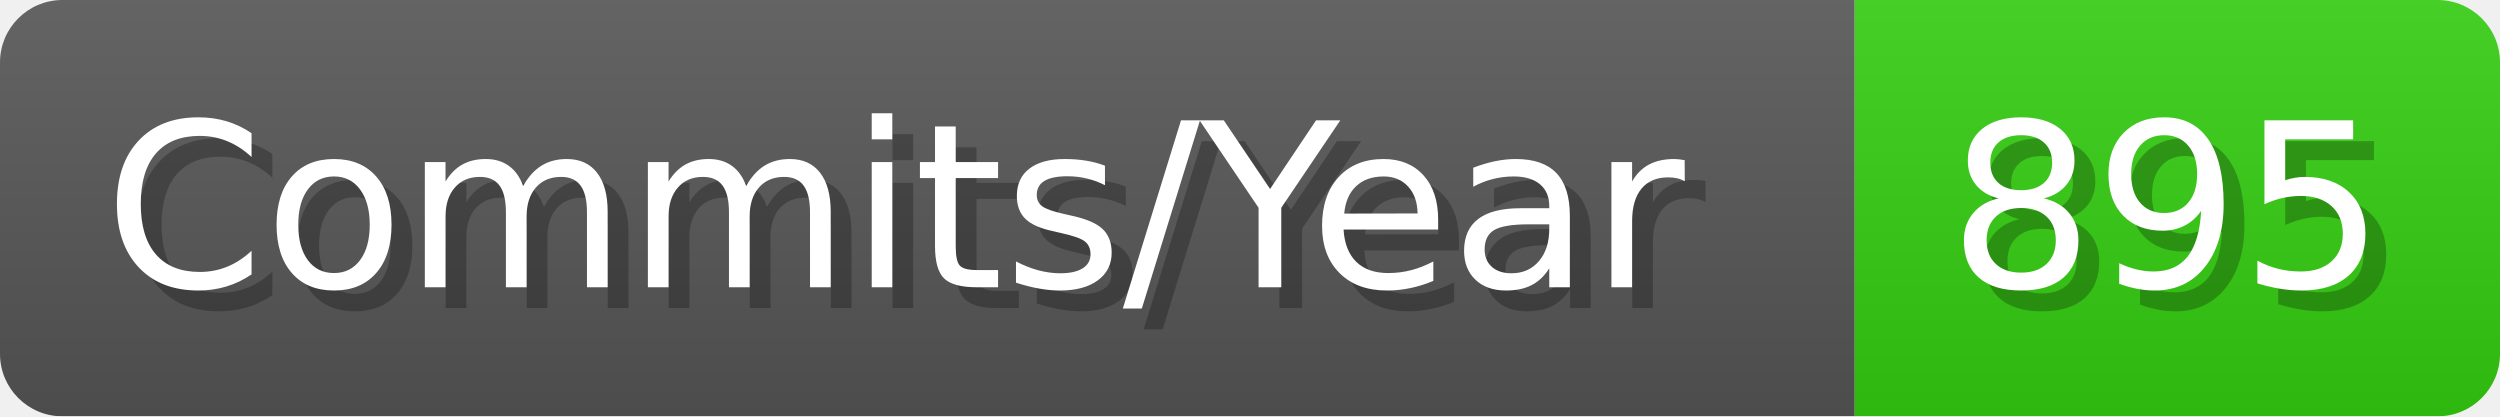
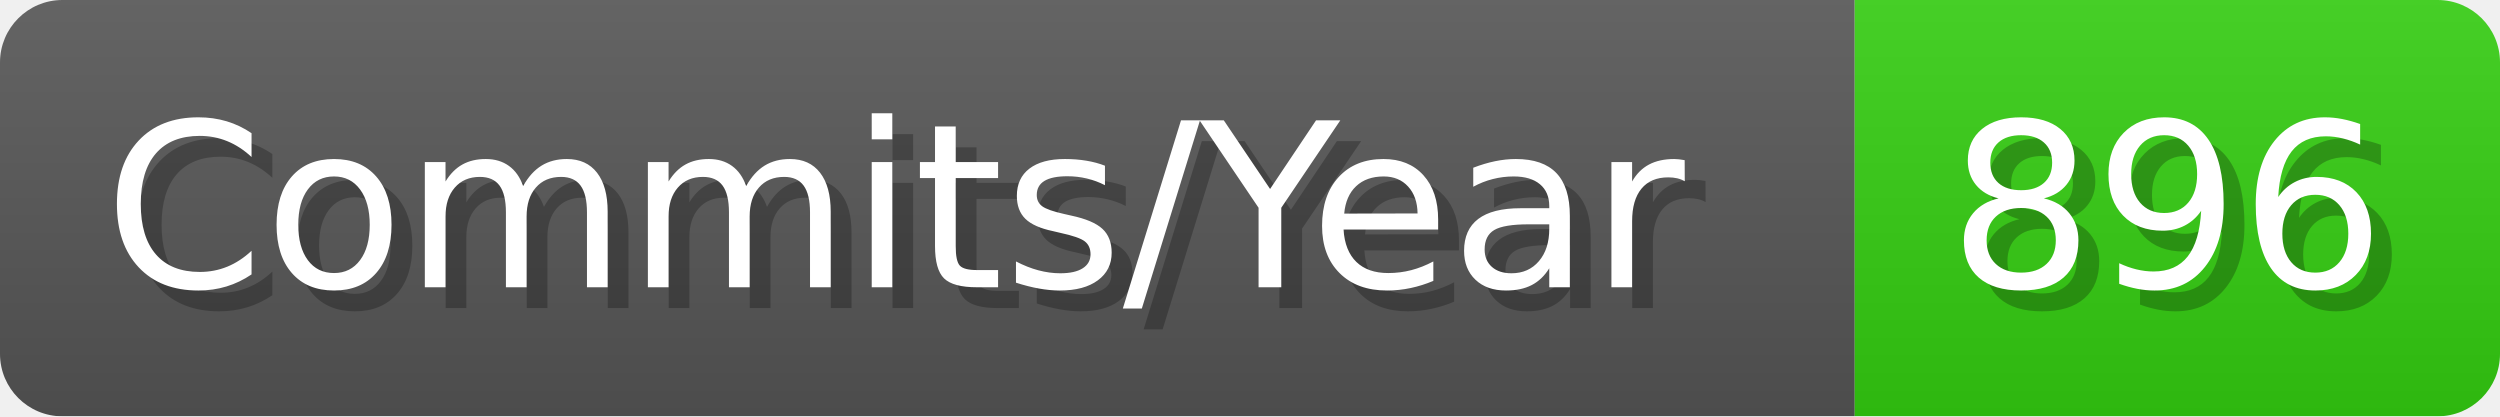
- <svg xmlns="http://www.w3.org/2000/svg" width="120.1" height="20" viewBox="0 0 1201 200" role="img" aria-label="Commits/Year: 895">
+ <svg xmlns="http://www.w3.org/2000/svg" width="120.1" height="20" viewBox="0 0 1201 200" role="img" aria-label="Commits/Year: 896">
  <linearGradient id="aUPdi" x2="0" y2="100%">
    <stop offset="0" stop-opacity=".1" stop-color="#EEE" />
    <stop offset="1" stop-opacity=".1" />
  </linearGradient>
  <mask id="WfAiQ">
    <rect width="1201" height="200" rx="30" fill="#FFF" />
  </mask>
  <g mask="url(#WfAiQ)">
    <rect width="891" height="200" fill="#555" />
    <rect width="310" height="200" fill="#3C1" x="891" />
    <rect width="1201" height="200" fill="url(#aUPdi)" />
  </g>
  <g aria-hidden="true" fill="#fff" text-anchor="start" font-family="Verdana,DejaVu Sans,sans-serif" font-size="110">
    <text x="60" y="148" textLength="791" fill="#000" opacity="0.25">Commits/Year</text>
    <text x="50" y="138" textLength="791">Commits/Year</text>
-     <text x="946" y="148" textLength="210" fill="#000" opacity="0.25">895</text>
-     <text x="936" y="138" textLength="210">895</text>
+     <text x="946" y="148" textLength="210" fill="#000" opacity="0.25">896</text>
+     <text x="936" y="138" textLength="210">896</text>
  </g>
</svg>
